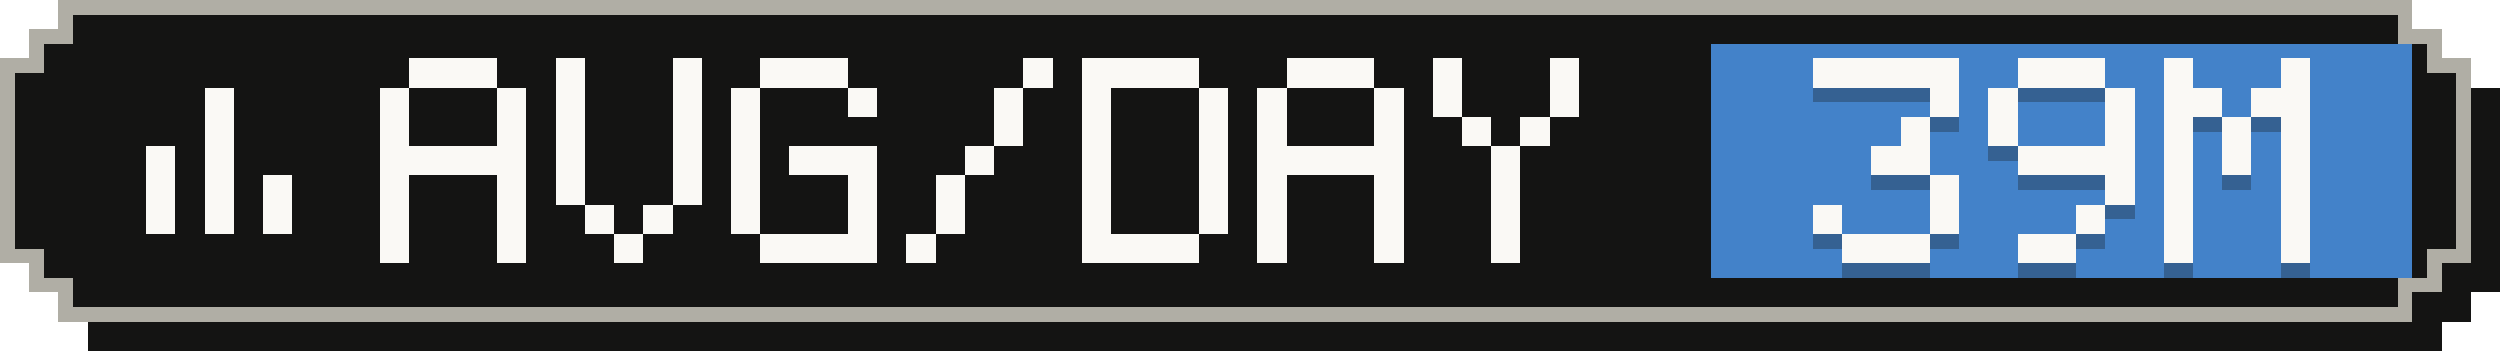
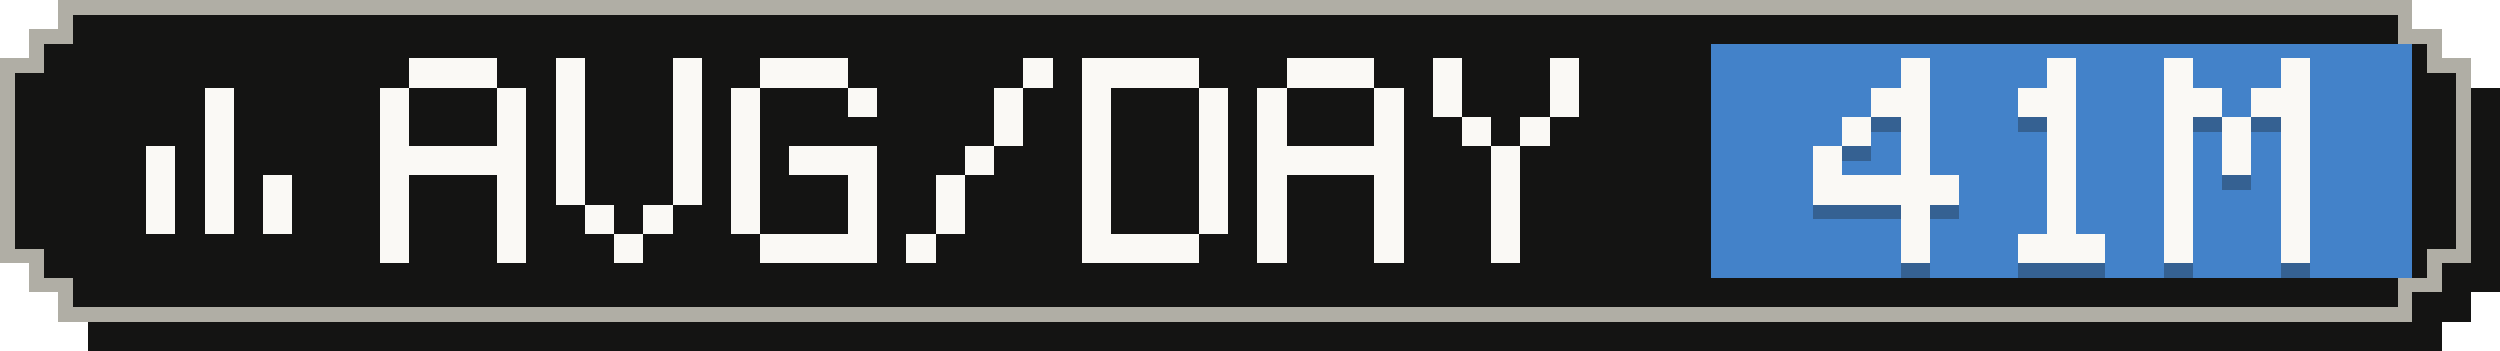
- <svg xmlns="http://www.w3.org/2000/svg" width="171" height="24" viewBox="0 0 171 24" role="img" aria-label="Average tokens per active day: 39M">
+ <svg xmlns="http://www.w3.org/2000/svg" width="171" height="24" viewBox="0 0 171 24" role="img" aria-label="Average tokens per active day: 41M">
  <g shape-rendering="crispEdges">
    <path fill="#141413" d="M6,2 H167 V4 H169 V6 H171 V20 H169 V22 H167 V24 H6 V22 H4 V20 H2 V6 H4 V4 H6 Z" />
    <path fill="#b0aea5" d="M4,0 H165 V2 H167 V4 H169 V18 H167 V20 H165 V22 H4 V20 H2 V18 H0 V4 H2 V2 H4 Z" />
    <path fill="#141413" d="M5,1 H164 V3 H166 V5 H168 V17 H166 V19 H164 V21 H5 V19 H3 V17 H1 V5 H3 V3 H5 Z" />
    <rect fill="#4382c9" x="117" y="3" width="48" height="16" />
    <g fill="#faf9f5">
      <rect x="14" y="6" width="2" height="2" />
      <rect x="14" y="8" width="2" height="2" />
      <rect x="10" y="10" width="2" height="2" />
      <rect x="14" y="10" width="2" height="2" />
      <rect x="10" y="12" width="2" height="2" />
      <rect x="14" y="12" width="2" height="2" />
      <rect x="18" y="12" width="2" height="2" />
      <rect x="10" y="14" width="2" height="2" />
      <rect x="14" y="14" width="2" height="2" />
      <rect x="18" y="14" width="2" height="2" />
    </g>
    <g fill="#faf9f5">
      <rect x="28" y="4" width="6" height="2" />
      <rect x="26" y="6" width="2" height="2" />
      <rect x="34" y="6" width="2" height="2" />
      <rect x="26" y="8" width="2" height="2" />
      <rect x="34" y="8" width="2" height="2" />
      <rect x="26" y="10" width="10" height="2" />
      <rect x="26" y="12" width="2" height="2" />
      <rect x="34" y="12" width="2" height="2" />
      <rect x="26" y="14" width="2" height="2" />
      <rect x="34" y="14" width="2" height="2" />
      <rect x="26" y="16" width="2" height="2" />
      <rect x="34" y="16" width="2" height="2" />
      <rect x="38" y="4" width="2" height="2" />
      <rect x="46" y="4" width="2" height="2" />
      <rect x="38" y="6" width="2" height="2" />
      <rect x="46" y="6" width="2" height="2" />
      <rect x="38" y="8" width="2" height="2" />
      <rect x="46" y="8" width="2" height="2" />
      <rect x="38" y="10" width="2" height="2" />
      <rect x="46" y="10" width="2" height="2" />
      <rect x="38" y="12" width="2" height="2" />
      <rect x="46" y="12" width="2" height="2" />
      <rect x="40" y="14" width="2" height="2" />
      <rect x="44" y="14" width="2" height="2" />
      <rect x="42" y="16" width="2" height="2" />
      <rect x="52" y="4" width="6" height="2" />
      <rect x="50" y="6" width="2" height="2" />
      <rect x="58" y="6" width="2" height="2" />
      <rect x="50" y="8" width="2" height="2" />
      <rect x="50" y="10" width="2" height="2" />
      <rect x="54" y="10" width="6" height="2" />
      <rect x="50" y="12" width="2" height="2" />
      <rect x="58" y="12" width="2" height="2" />
      <rect x="50" y="14" width="2" height="2" />
      <rect x="58" y="14" width="2" height="2" />
      <rect x="52" y="16" width="8" height="2" />
      <rect x="70" y="4" width="2" height="2" />
      <rect x="68" y="6" width="2" height="2" />
      <rect x="68" y="8" width="2" height="2" />
      <rect x="66" y="10" width="2" height="2" />
      <rect x="64" y="12" width="2" height="2" />
      <rect x="64" y="14" width="2" height="2" />
      <rect x="62" y="16" width="2" height="2" />
      <rect x="74" y="4" width="8" height="2" />
      <rect x="74" y="6" width="2" height="2" />
      <rect x="82" y="6" width="2" height="2" />
      <rect x="74" y="8" width="2" height="2" />
      <rect x="82" y="8" width="2" height="2" />
      <rect x="74" y="10" width="2" height="2" />
      <rect x="82" y="10" width="2" height="2" />
      <rect x="74" y="12" width="2" height="2" />
      <rect x="82" y="12" width="2" height="2" />
      <rect x="74" y="14" width="2" height="2" />
      <rect x="82" y="14" width="2" height="2" />
      <rect x="74" y="16" width="8" height="2" />
      <rect x="88" y="4" width="6" height="2" />
      <rect x="86" y="6" width="2" height="2" />
      <rect x="94" y="6" width="2" height="2" />
      <rect x="86" y="8" width="2" height="2" />
      <rect x="94" y="8" width="2" height="2" />
      <rect x="86" y="10" width="10" height="2" />
      <rect x="86" y="12" width="2" height="2" />
      <rect x="94" y="12" width="2" height="2" />
      <rect x="86" y="14" width="2" height="2" />
      <rect x="94" y="14" width="2" height="2" />
      <rect x="86" y="16" width="2" height="2" />
      <rect x="94" y="16" width="2" height="2" />
      <rect x="98" y="4" width="2" height="2" />
      <rect x="106" y="4" width="2" height="2" />
      <rect x="98" y="6" width="2" height="2" />
      <rect x="106" y="6" width="2" height="2" />
      <rect x="100" y="8" width="2" height="2" />
      <rect x="104" y="8" width="2" height="2" />
      <rect x="102" y="10" width="2" height="2" />
      <rect x="102" y="12" width="2" height="2" />
      <rect x="102" y="14" width="2" height="2" />
      <rect x="102" y="16" width="2" height="2" />
    </g>
    <g fill="#141413" fill-opacity=".3">
-       <rect x="124" y="5" width="10" height="2" />
-       <rect x="132" y="7" width="2" height="2" />
+       <rect x="130" y="5" width="2" height="2" />
+       <rect x="128" y="7" width="4" height="2" />
+       <rect x="126" y="9" width="2" height="2" />
      <rect x="130" y="9" width="2" height="2" />
-       <rect x="128" y="11" width="4" height="2" />
-       <rect x="132" y="13" width="2" height="2" />
-       <rect x="124" y="15" width="2" height="2" />
-       <rect x="132" y="15" width="2" height="2" />
-       <rect x="126" y="17" width="6" height="2" />
-       <rect x="138" y="5" width="6" height="2" />
-       <rect x="136" y="7" width="2" height="2" />
-       <rect x="144" y="7" width="2" height="2" />
-       <rect x="136" y="9" width="2" height="2" />
-       <rect x="144" y="9" width="2" height="2" />
-       <rect x="138" y="11" width="8" height="2" />
-       <rect x="144" y="13" width="2" height="2" />
-       <rect x="142" y="15" width="2" height="2" />
-       <rect x="138" y="17" width="4" height="2" />
+       <rect x="124" y="11" width="2" height="2" />
+       <rect x="130" y="11" width="2" height="2" />
+       <rect x="124" y="13" width="10" height="2" />
+       <rect x="130" y="15" width="2" height="2" />
+       <rect x="130" y="17" width="2" height="2" />
+       <rect x="140" y="5" width="2" height="2" />
+       <rect x="138" y="7" width="4" height="2" />
+       <rect x="140" y="9" width="2" height="2" />
+       <rect x="140" y="11" width="2" height="2" />
+       <rect x="140" y="13" width="2" height="2" />
+       <rect x="140" y="15" width="2" height="2" />
+       <rect x="138" y="17" width="6" height="2" />
      <rect x="148" y="5" width="2" height="2" />
      <rect x="156" y="5" width="2" height="2" />
      <rect x="148" y="7" width="4" height="2" />
      <rect x="154" y="7" width="4" height="2" />
      <rect x="148" y="9" width="2" height="2" />
      <rect x="152" y="9" width="2" height="2" />
      <rect x="156" y="9" width="2" height="2" />
      <rect x="148" y="11" width="2" height="2" />
      <rect x="152" y="11" width="2" height="2" />
      <rect x="156" y="11" width="2" height="2" />
      <rect x="148" y="13" width="2" height="2" />
      <rect x="156" y="13" width="2" height="2" />
      <rect x="148" y="15" width="2" height="2" />
      <rect x="156" y="15" width="2" height="2" />
      <rect x="148" y="17" width="2" height="2" />
      <rect x="156" y="17" width="2" height="2" />
    </g>
    <g fill="#faf9f5">
-       <rect x="124" y="4" width="10" height="2" />
-       <rect x="132" y="6" width="2" height="2" />
+       <rect x="130" y="4" width="2" height="2" />
+       <rect x="128" y="6" width="4" height="2" />
+       <rect x="126" y="8" width="2" height="2" />
      <rect x="130" y="8" width="2" height="2" />
-       <rect x="128" y="10" width="4" height="2" />
-       <rect x="132" y="12" width="2" height="2" />
-       <rect x="124" y="14" width="2" height="2" />
-       <rect x="132" y="14" width="2" height="2" />
-       <rect x="126" y="16" width="6" height="2" />
-       <rect x="138" y="4" width="6" height="2" />
-       <rect x="136" y="6" width="2" height="2" />
-       <rect x="144" y="6" width="2" height="2" />
-       <rect x="136" y="8" width="2" height="2" />
-       <rect x="144" y="8" width="2" height="2" />
-       <rect x="138" y="10" width="8" height="2" />
-       <rect x="144" y="12" width="2" height="2" />
-       <rect x="142" y="14" width="2" height="2" />
-       <rect x="138" y="16" width="4" height="2" />
+       <rect x="124" y="10" width="2" height="2" />
+       <rect x="130" y="10" width="2" height="2" />
+       <rect x="124" y="12" width="10" height="2" />
+       <rect x="130" y="14" width="2" height="2" />
+       <rect x="130" y="16" width="2" height="2" />
+       <rect x="140" y="4" width="2" height="2" />
+       <rect x="138" y="6" width="4" height="2" />
+       <rect x="140" y="8" width="2" height="2" />
+       <rect x="140" y="10" width="2" height="2" />
+       <rect x="140" y="12" width="2" height="2" />
+       <rect x="140" y="14" width="2" height="2" />
+       <rect x="138" y="16" width="6" height="2" />
      <rect x="148" y="4" width="2" height="2" />
      <rect x="156" y="4" width="2" height="2" />
      <rect x="148" y="6" width="4" height="2" />
      <rect x="154" y="6" width="4" height="2" />
      <rect x="148" y="8" width="2" height="2" />
      <rect x="152" y="8" width="2" height="2" />
      <rect x="156" y="8" width="2" height="2" />
      <rect x="148" y="10" width="2" height="2" />
      <rect x="152" y="10" width="2" height="2" />
      <rect x="156" y="10" width="2" height="2" />
      <rect x="148" y="12" width="2" height="2" />
      <rect x="156" y="12" width="2" height="2" />
      <rect x="148" y="14" width="2" height="2" />
      <rect x="156" y="14" width="2" height="2" />
      <rect x="148" y="16" width="2" height="2" />
      <rect x="156" y="16" width="2" height="2" />
    </g>
  </g>
</svg>
